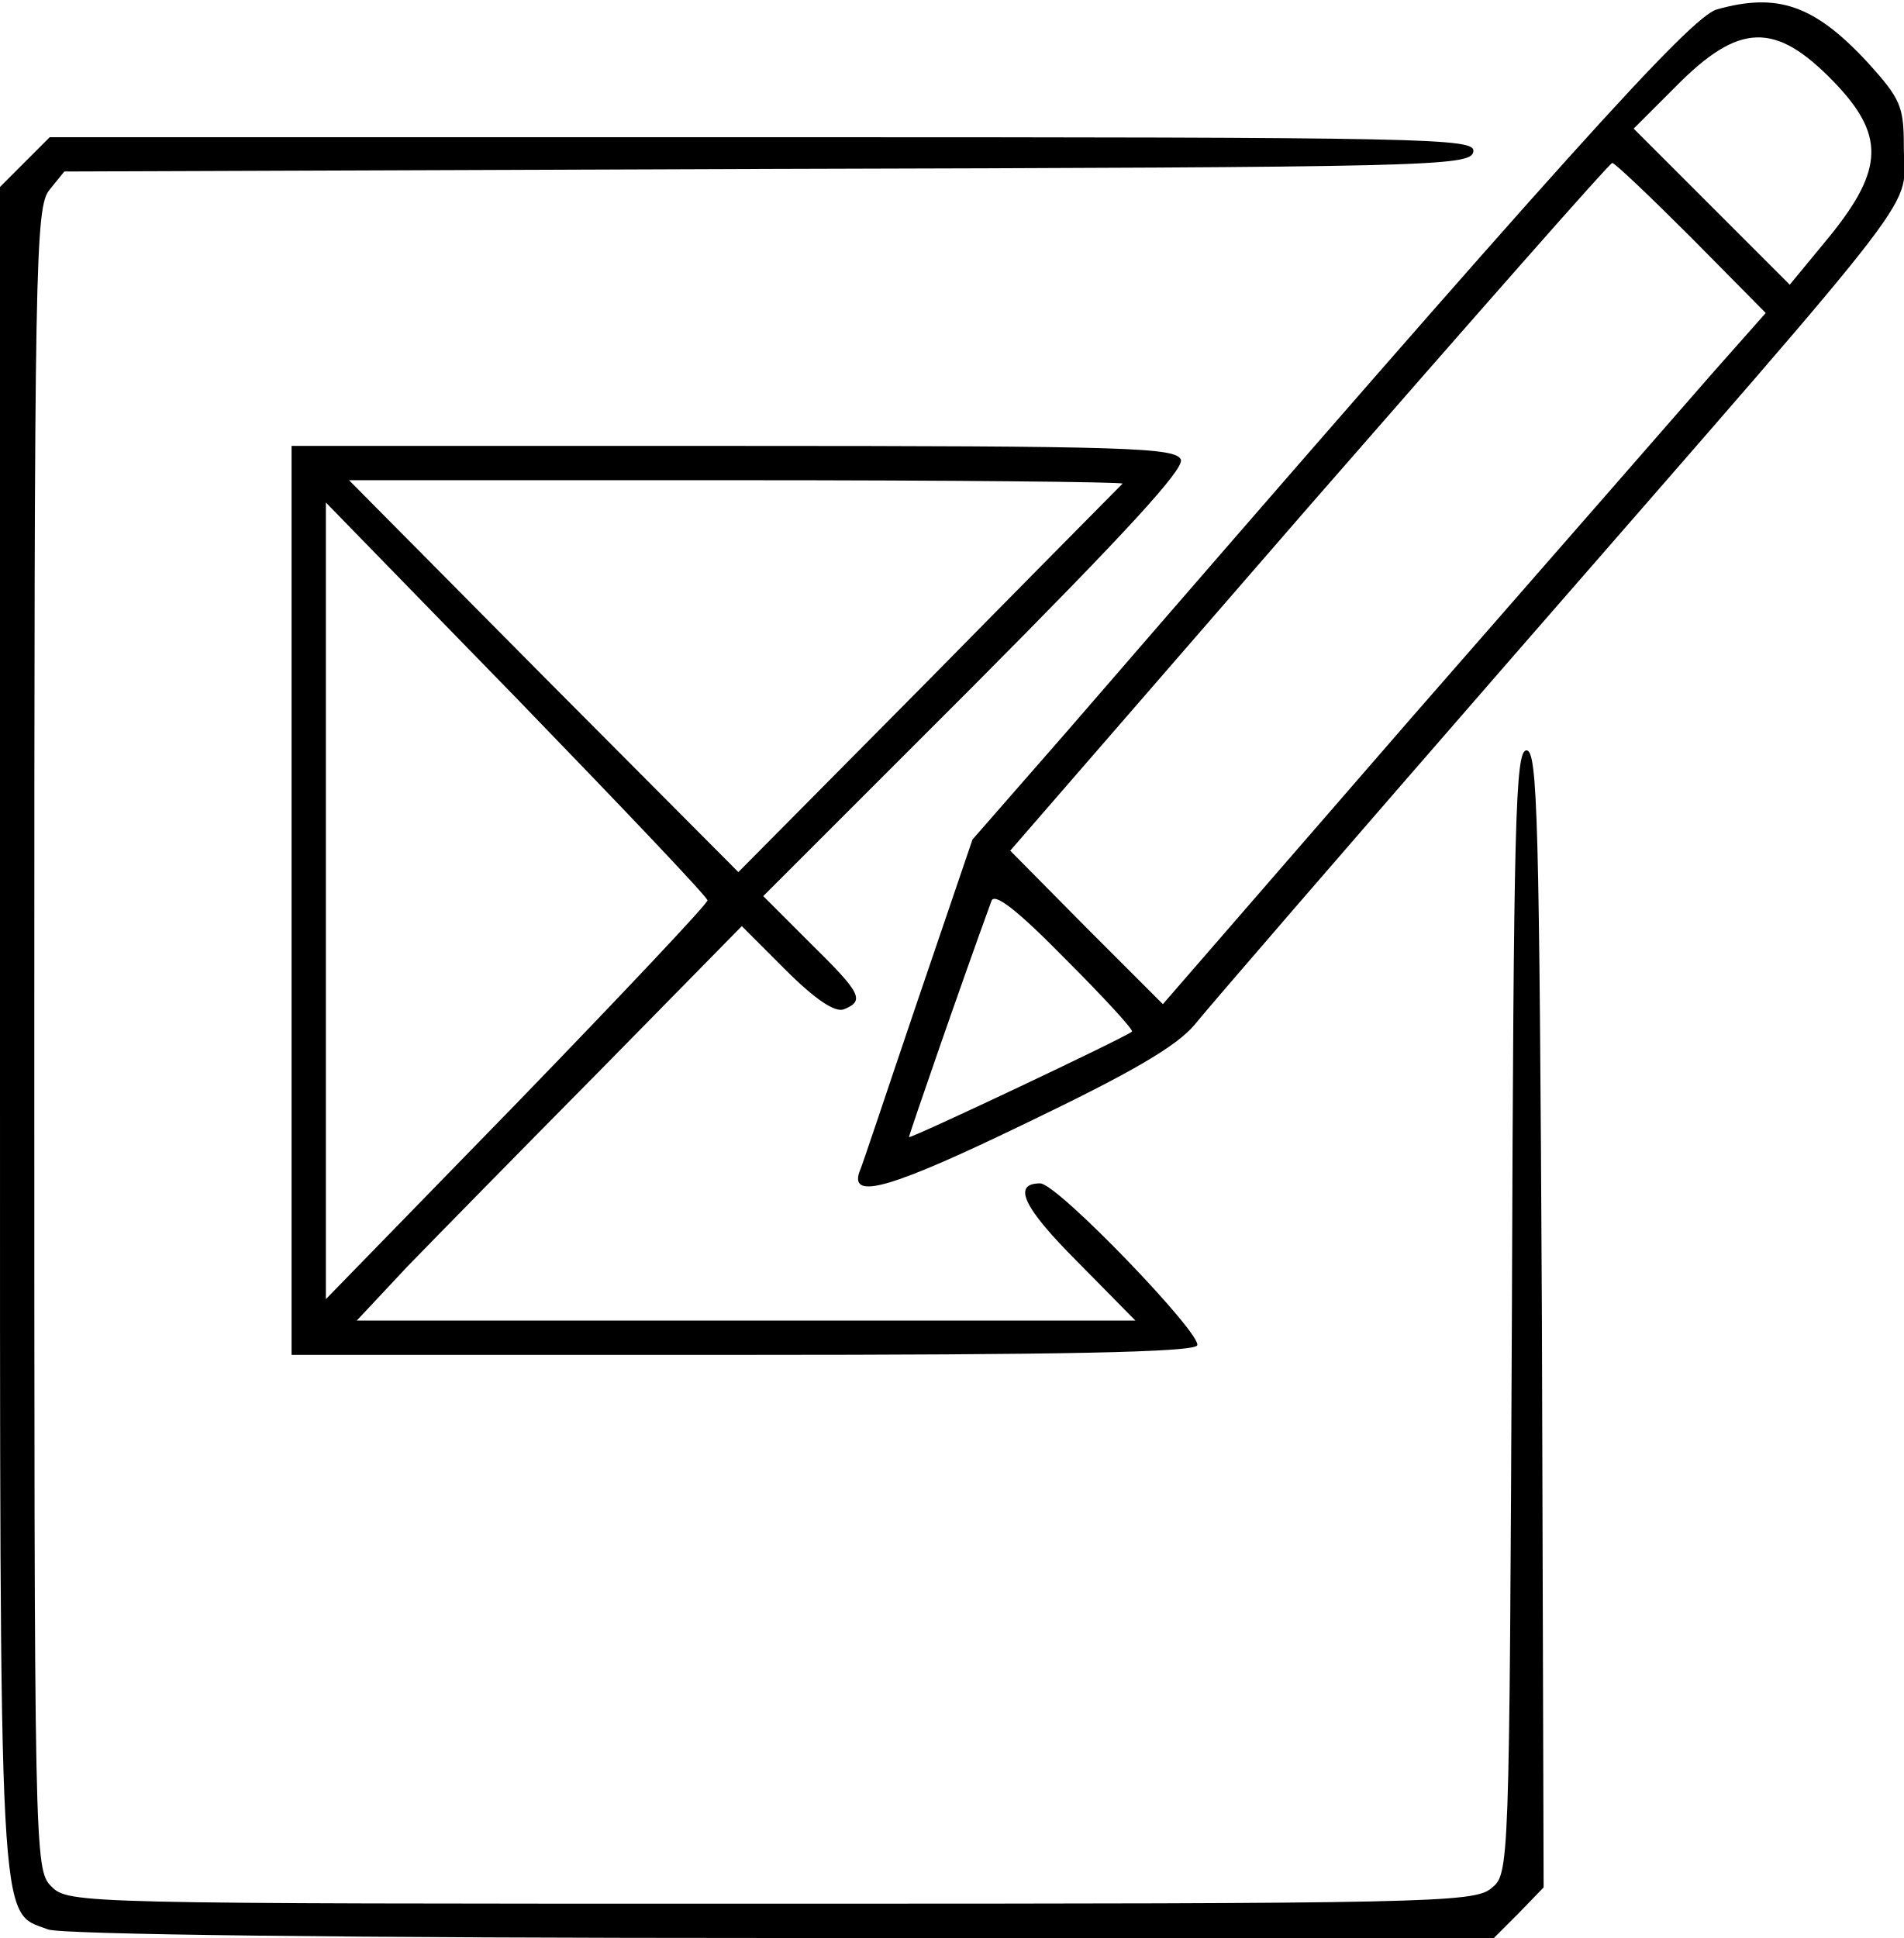
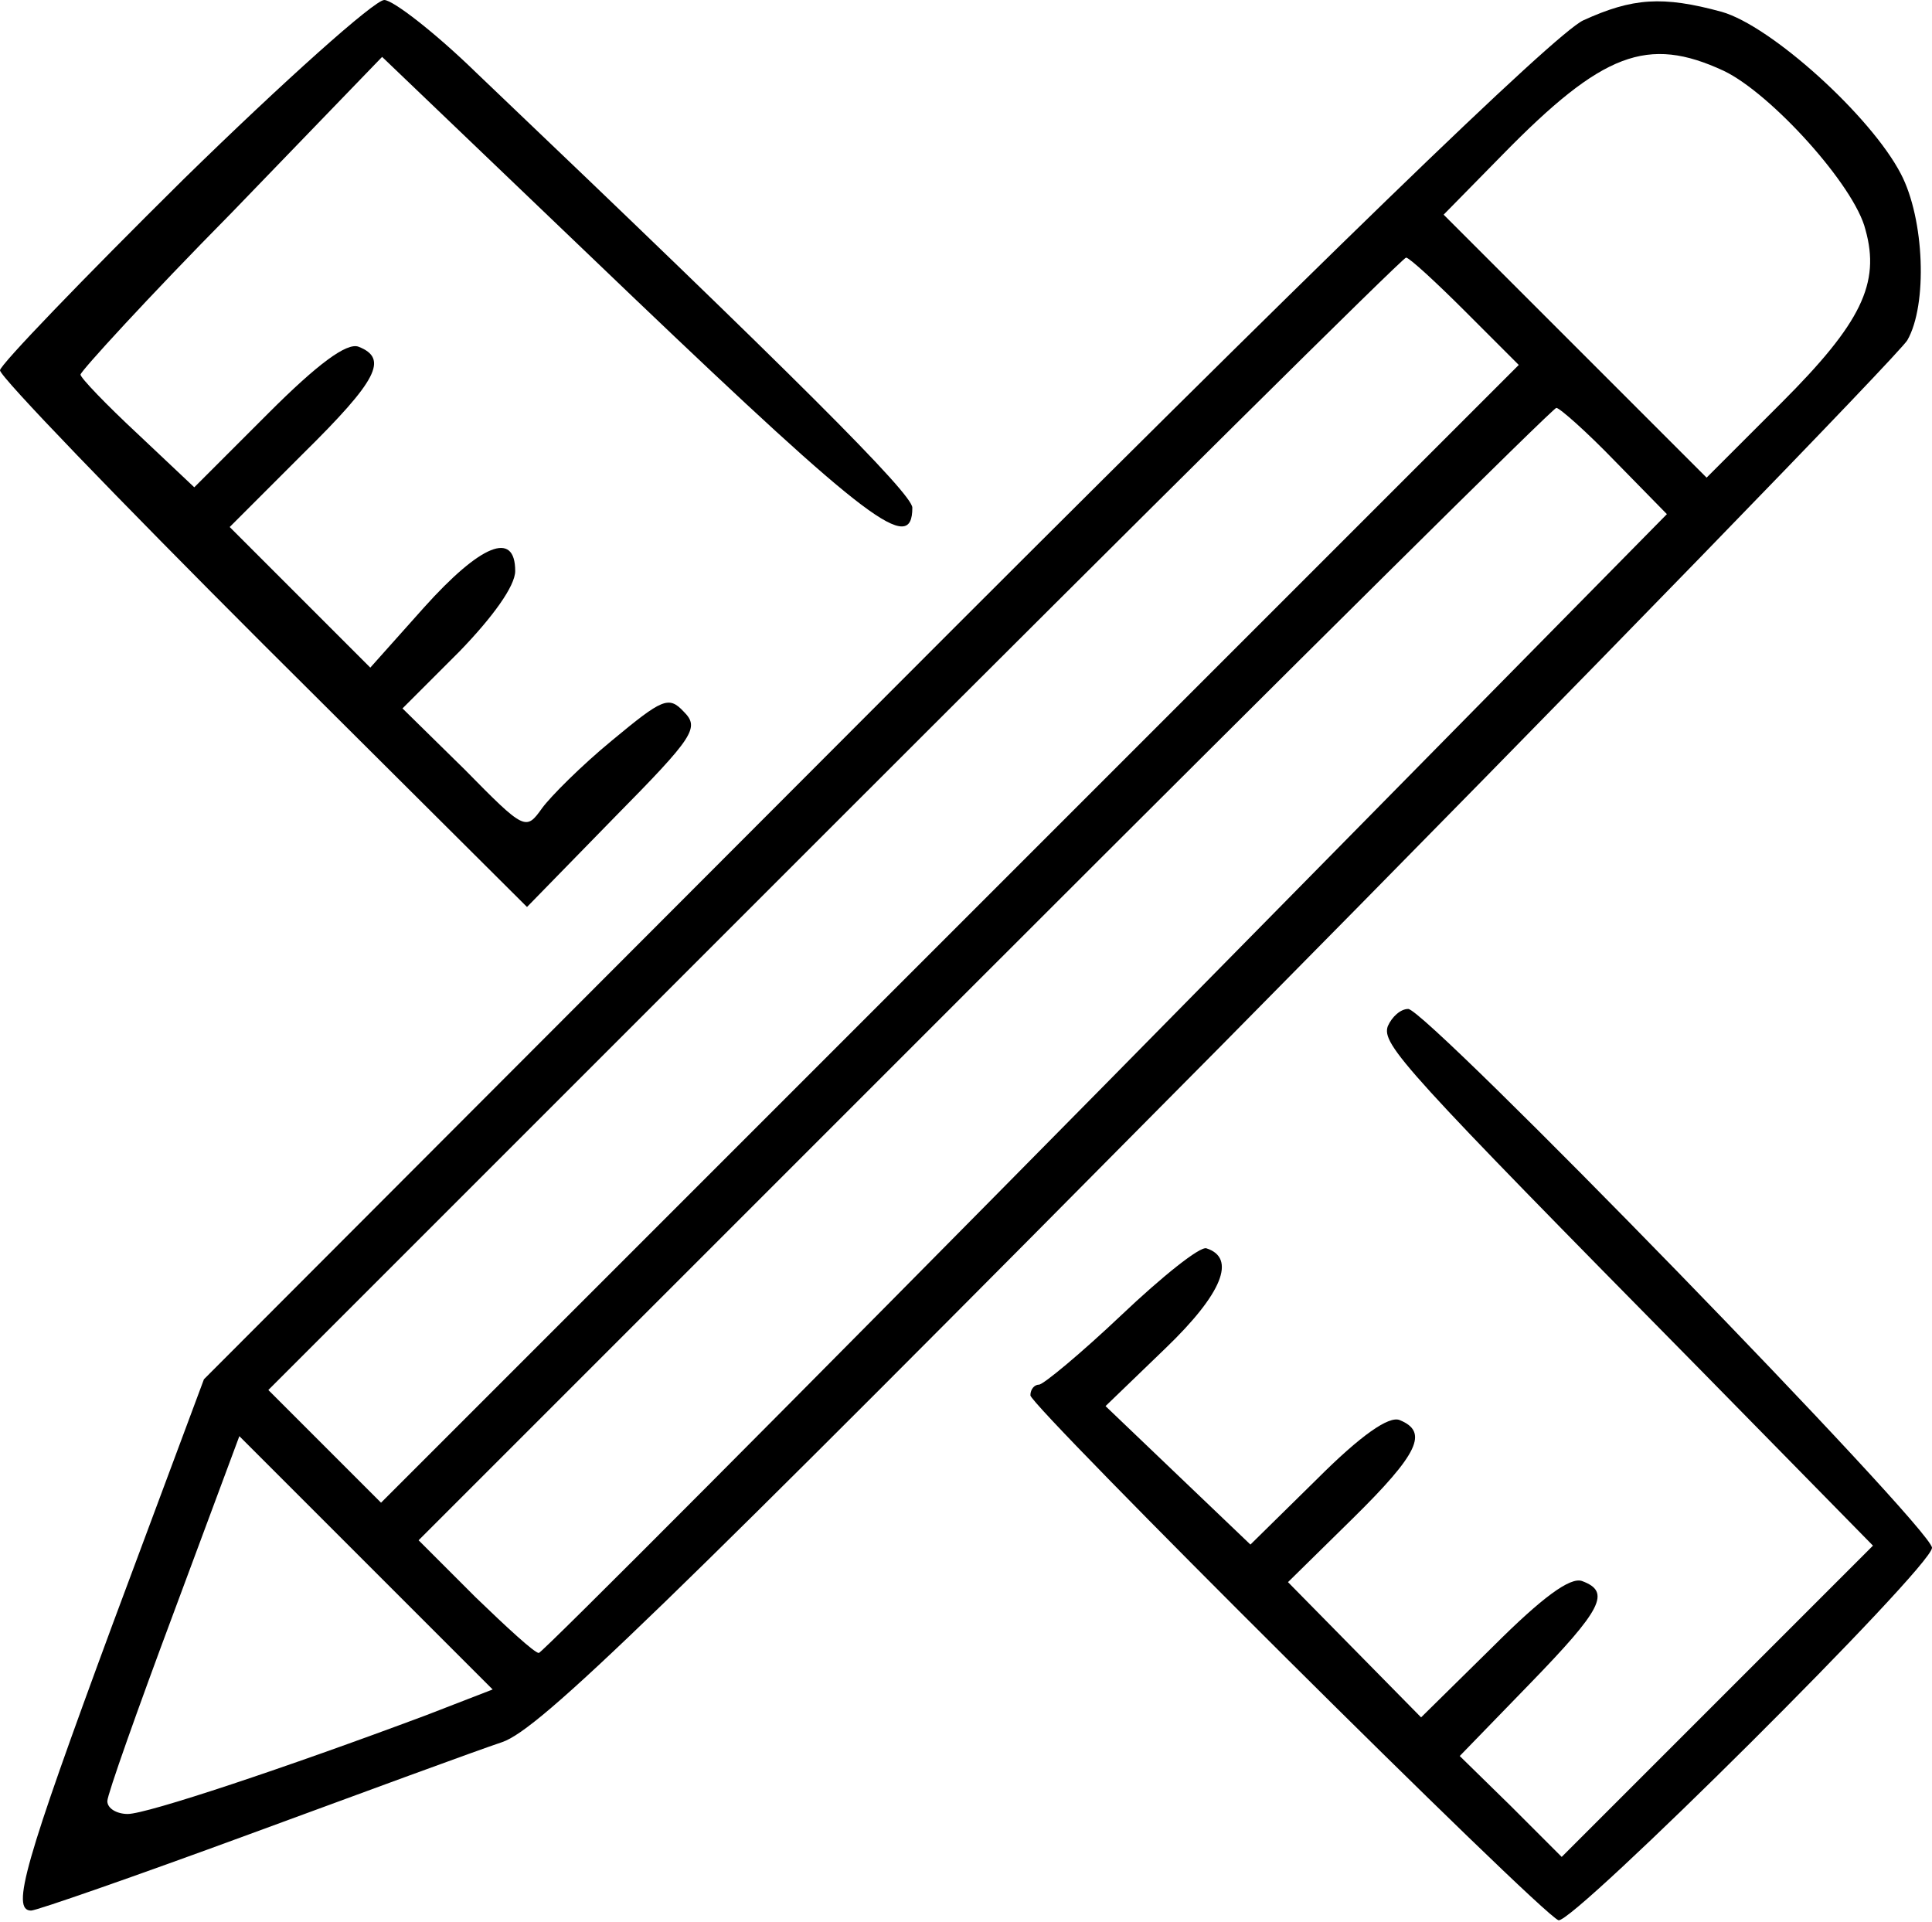
- <svg xmlns="http://www.w3.org/2000/svg" version="1.0" width="222pt" height="226pt" viewBox="0 0 222 226" preserveAspectRatio="xMidYMid meet">
-   <g transform="translate(0,226) scale(0.1,-0.1)" fill="#000000" stroke="none">
-     <path d="M2002 2249 c-31 -9 -179 -173 -757 -841 l-111 -127 -64 -188 c-35 -103 -65 -194 -68 -200 -11 -33 39 -18 194 57 125 60 176 90 197 115 16 20 182 212 370 428 499 573 457 518 457 597 0 46 -4 55 -42 97 -62 67 -105 82 -176 62z m136 -84 c60 -62 59 -102 -4 -180 l-47 -57 -91 91 -91 91 49 49 c74 75 116 76 184 6z m-166 -182 l87 -88 -62 -70 c-34 -39 -192 -220 -352 -403 l-289 -333 -89 89 -89 90 348 401 c192 220 351 401 354 401 3 0 44 -39 92 -87z m-652 -926 c-8 -7 -260 -126 -260 -123 0 3 62 182 96 275 3 11 30 -10 86 -67 45 -45 80 -83 78 -85z" />
-     <path d="M29 2071 l-29 -29 0 -982 c0 -1071 -2 -1028 56 -1050 15 -6 351 -10 855 -10 l831 0 29 29 29 30 -2 663 c-3 582 -5 663 -18 663 -13 0 -15 -81 -17 -655 -3 -654 -3 -655 -24 -672 -20 -17 -75 -18 -840 -18 -806 0 -819 0 -839 20 -20 20 -20 33 -20 989 0 908 1 970 18 990 l17 21 820 3 c772 2 820 3 823 20 3 16 -42 17 -828 17 l-832 0 -29 -29z" />
-     <path d="M340 1210 l0 -530 524 0 c373 0 527 3 532 11 7 12 -163 189 -183 189 -33 0 -20 -28 43 -91 l68 -69 -454 0 -454 0 59 63 c33 34 134 137 225 229 l165 168 51 -51 c35 -35 58 -50 68 -46 25 10 20 19 -39 77 l-55 55 246 246 c177 178 245 252 241 263 -6 14 -59 16 -522 16 l-515 0 0 -530z m969 486 c-2 -2 -104 -105 -226 -229 l-222 -224 -227 228 -227 229 453 0 c249 0 451 -2 449 -4z m-484 -486 c0 -4 -100 -110 -222 -236 l-223 -229 0 464 0 465 223 -229 c122 -126 222 -231 222 -235z" />
+ <svg xmlns="http://www.w3.org/2000/svg" version="1.0" width="180pt" height="179pt" viewBox="0 0 180 179" preserveAspectRatio="xMidYMid meet">
+   <g transform="translate(0,179) scale(0.1,-0.1)" fill="#000000" stroke="none">
+     <path d="M171 1623 c-94 -93 -171 -173 -171 -178 0 -6 110 -120 245 -255 l246 -245 81 83 c75 76 80 84 65 99 -14 15 -20 12 -67 -27 -28 -23 -57 -52 -65 -63 -15 -21 -16 -21 -72 36 l-58 57 53 53 c31 32 52 61 52 75 0 38 -32 25 -85 -34 l-50 -56 -66 66 -65 65 68 68 c70 69 80 89 52 100 -11 4 -38 -16 -84 -62 l-69 -69 -53 50 c-29 27 -53 52 -53 55 0 3 63 72 141 151 l140 145 233 -223 c221 -211 261 -241 261 -197 0 13 -109 122 -406 405 -39 38 -78 68 -86 68 -9 0 -93 -75 -187 -167z" />
+     <path d="M1475 1771 c-27 -13 -241 -220 -662 -642 l-623 -624 -85 -228 c-82 -222 -95 -267 -76 -267 5 0 97 32 203 71 106 39 212 78 236 86 35 12 147 121 670 649 345 349 632 645 639 657 19 33 16 113 -6 155 -28 54 -121 138 -167 151 -55 15 -83 13 -129 -8z m131 -47 c44 -21 122 -107 132 -148 14 -50 -4 -87 -78 -161 l-70 -70 -122 122 -123 123 55 56 c93 95 135 111 206 78z m-241 -224 l50 -50 -530 -530 -530 -530 -52 52 -53 53 527 527 c291 291 530 528 533 528 3 0 28 -23 55 -50z m140 -140 l48 -49 -523 -531 c-287 -291 -525 -530 -528 -530 -4 0 -30 24 -59 52 l-53 53 527 527 c291 291 530 528 533 528 3 0 28 -22 55 -50z m-1108 -1168 c-131 -49 -260 -92 -278 -92 -10 0 -19 5 -19 12 0 6 28 85 62 176 l61 164 118 -118 118 -118 -62 -24z" />
+     <path d="M1293 834 c-6 -17 15 -40 292 -321 l160 -163 -145 -145 -145 -145 -47 47 -48 47 65 67 c68 70 76 86 49 96 -11 4 -37 -15 -83 -61 l-67 -66 -62 63 -62 63 60 59 c62 61 71 81 44 92 -10 4 -36 -14 -77 -55 l-62 -61 -67 64 -68 65 56 54 c53 51 66 84 38 93 -6 2 -41 -26 -79 -62 -38 -36 -73 -65 -77 -65 -4 0 -8 -4 -8 -10 0 -10 475 -483 492 -489 13 -4 348 329 348 347 0 18 -471 502 -488 502 -7 0 -15 -7 -19 -16z" />
  </g>
</svg>
